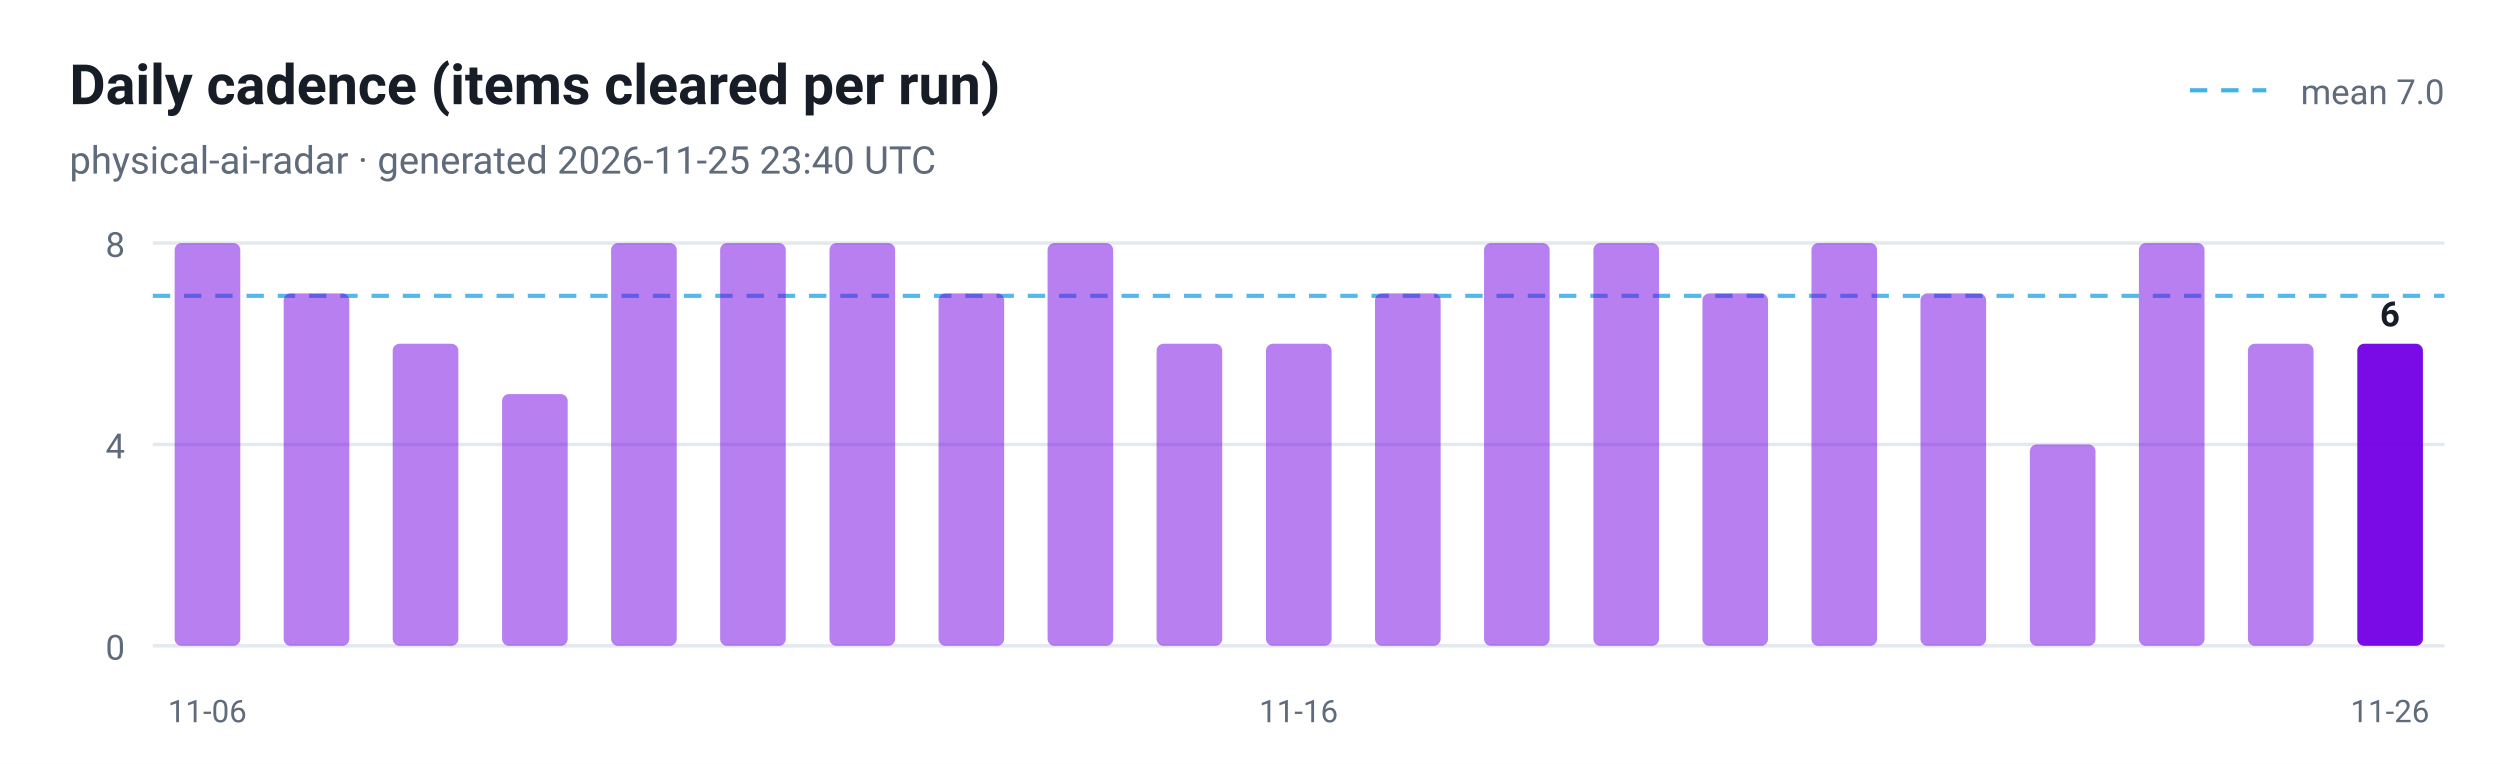
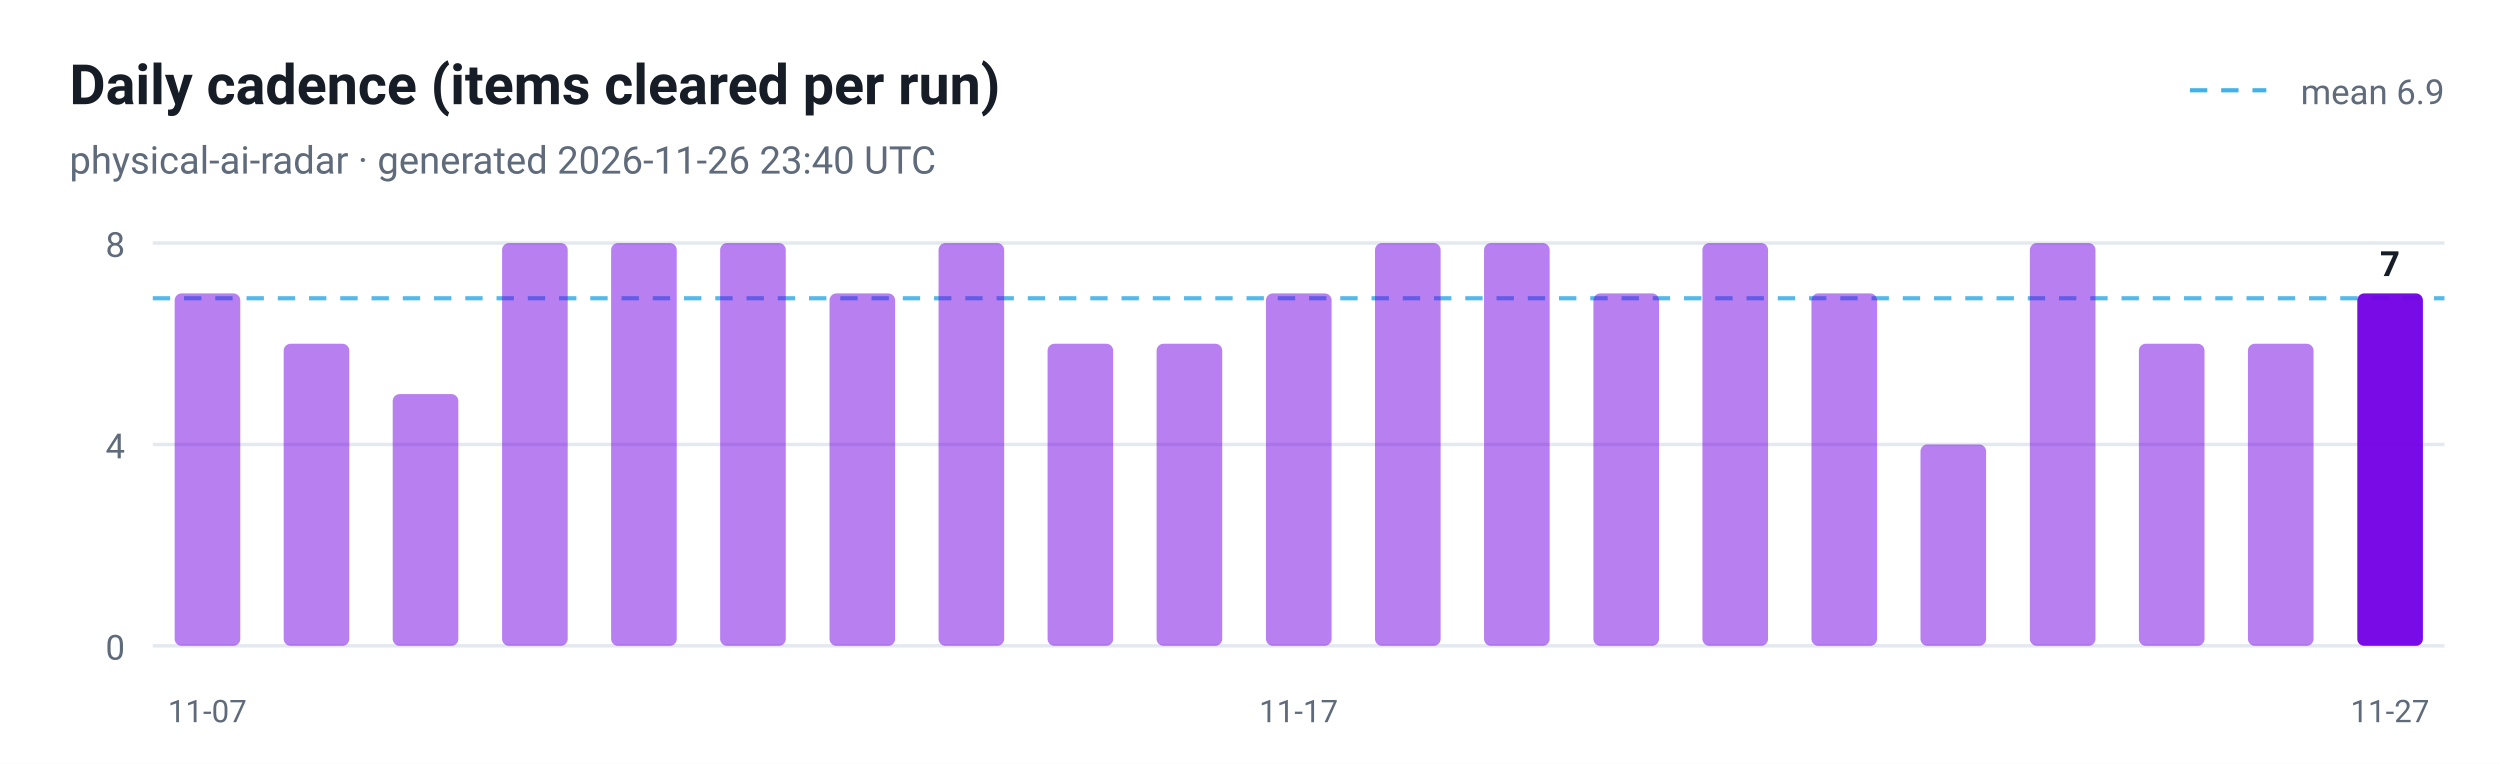
<svg xmlns="http://www.w3.org/2000/svg" viewBox="0 0 720 220" width="720" height="220" role="img" aria-label="Daily cadence (items cleared per run)">
  <style>
  .plate { fill: #ffffff }
  .ink { fill: #161d26 }
  .muted { fill: #5f6b7a }
  .grid { stroke: #e3e9ef }
  @media (prefers-color-scheme: dark) {
    .plate { fill: #0d1117 }
    .ink { fill: #e6edf3 }
    .muted { fill: #8b949e }
    .grid { stroke: #30363d }
  }
</style>
  <rect class="plate" width="720" height="220" />
  <text x="20" y="30" font-family="ui-sans-serif, -apple-system, 'Segoe UI', Roboto, Helvetica, Arial, sans-serif" font-size="16" font-weight="700" class="ink">Daily cadence (items cleared per run)</text>
-   <text x="20" y="50" font-family="ui-sans-serif, -apple-system, 'Segoe UI', Roboto, Helvetica, Arial, sans-serif" font-size="11" class="muted">physical-ai-radar · generated 2026-11-25 23:40 UTC</text>
+   <text x="20" y="50" font-family="ui-sans-serif, -apple-system, 'Segoe UI', Roboto, Helvetica, Arial, sans-serif" font-size="11" class="muted">physical-ai-radar · generated 2026-11-26 23:40 UTC</text>
  <line x1="44" y1="186.0" x2="704" y2="186.0" class="grid" />
  <text x="36" y="190.0" text-anchor="end" font-family="ui-sans-serif, -apple-system, 'Segoe UI', Roboto, Helvetica, Arial, sans-serif" font-size="10" fill="#5f6b7a">0</text>
  <line x1="44" y1="128.0" x2="704" y2="128.0" class="grid" />
  <text x="36" y="132.0" text-anchor="end" font-family="ui-sans-serif, -apple-system, 'Segoe UI', Roboto, Helvetica, Arial, sans-serif" font-size="10" fill="#5f6b7a">4</text>
  <line x1="44" y1="70.0" x2="704" y2="70.0" class="grid" />
  <text x="36" y="74.0" text-anchor="end" font-family="ui-sans-serif, -apple-system, 'Segoe UI', Roboto, Helvetica, Arial, sans-serif" font-size="10" fill="#5f6b7a">8</text>
-   <line x1="44" y1="85.2" x2="704" y2="85.2" stroke="#41b1e8" stroke-width="1.2" stroke-dasharray="5 4" opacity="0.9" />
+   <line x1="44" y1="85.9" x2="704" y2="85.9" stroke="#41b1e8" stroke-width="1.2" stroke-dasharray="5 4" opacity="0.9" />
  <line x1="630.7" y1="26" x2="652.7" y2="26" stroke="#41b1e8" stroke-width="1.2" stroke-dasharray="5 4" />
-   <text class="muted" x="704" y="30" text-anchor="end" font-family="ui-sans-serif, -apple-system, 'Segoe UI', Roboto, Helvetica, Arial, sans-serif" font-size="10">mean 7.0</text>
-   <rect x="50.3" y="70.0" width="18.9" height="116.0" rx="2" fill="#7300e5" fill-opacity="0.5" />
-   <text x="59.7" y="208" text-anchor="middle" font-family="ui-sans-serif, -apple-system, 'Segoe UI', Roboto, Helvetica, Arial, sans-serif" font-size="9" fill="#5f6b7a">11-06</text>
-   <rect x="81.7" y="84.5" width="18.9" height="101.5" rx="2" fill="#7300e5" fill-opacity="0.5" />
-   <rect x="113.1" y="99.0" width="18.9" height="87.0" rx="2" fill="#7300e5" fill-opacity="0.5" />
-   <rect x="144.6" y="113.5" width="18.9" height="72.5" rx="2" fill="#7300e5" fill-opacity="0.5" />
+   <text class="muted" x="704" y="30" text-anchor="end" font-family="ui-sans-serif, -apple-system, 'Segoe UI', Roboto, Helvetica, Arial, sans-serif" font-size="10">mean 6.9</text>
+   <rect x="50.3" y="84.5" width="18.9" height="101.5" rx="2" fill="#7300e5" fill-opacity="0.5" />
+   <text x="59.7" y="208" text-anchor="middle" font-family="ui-sans-serif, -apple-system, 'Segoe UI', Roboto, Helvetica, Arial, sans-serif" font-size="9" fill="#5f6b7a">11-07</text>
+   <rect x="81.7" y="99.0" width="18.9" height="87.0" rx="2" fill="#7300e5" fill-opacity="0.5" />
+   <rect x="113.1" y="113.5" width="18.9" height="72.5" rx="2" fill="#7300e5" fill-opacity="0.5" />
+   <rect x="144.6" y="70.0" width="18.9" height="116.0" rx="2" fill="#7300e5" fill-opacity="0.5" />
  <rect x="176.0" y="70.0" width="18.9" height="116.0" rx="2" fill="#7300e5" fill-opacity="0.5" />
  <rect x="207.4" y="70.0" width="18.9" height="116.0" rx="2" fill="#7300e5" fill-opacity="0.5" />
-   <rect x="238.9" y="70.0" width="18.9" height="116.0" rx="2" fill="#7300e5" fill-opacity="0.5" />
-   <rect x="270.3" y="84.5" width="18.9" height="101.5" rx="2" fill="#7300e5" fill-opacity="0.5" />
-   <rect x="301.7" y="70.0" width="18.9" height="116.0" rx="2" fill="#7300e5" fill-opacity="0.5" />
+   <rect x="238.9" y="84.5" width="18.9" height="101.5" rx="2" fill="#7300e5" fill-opacity="0.5" />
+   <rect x="270.3" y="70.0" width="18.9" height="116.0" rx="2" fill="#7300e5" fill-opacity="0.5" />
+   <rect x="301.7" y="99.0" width="18.9" height="87.0" rx="2" fill="#7300e5" fill-opacity="0.5" />
  <rect x="333.1" y="99.0" width="18.9" height="87.0" rx="2" fill="#7300e5" fill-opacity="0.5" />
-   <rect x="364.6" y="99.0" width="18.9" height="87.0" rx="2" fill="#7300e5" fill-opacity="0.5" />
-   <text x="374.0" y="208" text-anchor="middle" font-family="ui-sans-serif, -apple-system, 'Segoe UI', Roboto, Helvetica, Arial, sans-serif" font-size="9" fill="#5f6b7a">11-16</text>
-   <rect x="396.0" y="84.5" width="18.9" height="101.5" rx="2" fill="#7300e5" fill-opacity="0.5" />
+   <rect x="364.6" y="84.5" width="18.9" height="101.5" rx="2" fill="#7300e5" fill-opacity="0.5" />
+   <text x="374.0" y="208" text-anchor="middle" font-family="ui-sans-serif, -apple-system, 'Segoe UI', Roboto, Helvetica, Arial, sans-serif" font-size="9" fill="#5f6b7a">11-17</text>
+   <rect x="396.0" y="70.0" width="18.9" height="116.0" rx="2" fill="#7300e5" fill-opacity="0.5" />
  <rect x="427.4" y="70.0" width="18.9" height="116.0" rx="2" fill="#7300e5" fill-opacity="0.5" />
-   <rect x="458.9" y="70.0" width="18.9" height="116.0" rx="2" fill="#7300e5" fill-opacity="0.5" />
-   <rect x="490.3" y="84.5" width="18.9" height="101.5" rx="2" fill="#7300e5" fill-opacity="0.5" />
-   <rect x="521.7" y="70.0" width="18.9" height="116.0" rx="2" fill="#7300e5" fill-opacity="0.5" />
-   <rect x="553.1" y="84.5" width="18.9" height="101.5" rx="2" fill="#7300e5" fill-opacity="0.5" />
-   <rect x="584.6" y="128.0" width="18.9" height="58.0" rx="2" fill="#7300e5" fill-opacity="0.5" />
-   <rect x="616.0" y="70.0" width="18.9" height="116.0" rx="2" fill="#7300e5" fill-opacity="0.5" />
+   <rect x="458.9" y="84.5" width="18.9" height="101.5" rx="2" fill="#7300e5" fill-opacity="0.5" />
+   <rect x="490.3" y="70.0" width="18.9" height="116.0" rx="2" fill="#7300e5" fill-opacity="0.5" />
+   <rect x="521.7" y="84.5" width="18.9" height="101.5" rx="2" fill="#7300e5" fill-opacity="0.5" />
+   <rect x="553.1" y="128.0" width="18.9" height="58.0" rx="2" fill="#7300e5" fill-opacity="0.5" />
+   <rect x="584.6" y="70.0" width="18.9" height="116.0" rx="2" fill="#7300e5" fill-opacity="0.5" />
+   <rect x="616.0" y="99.0" width="18.9" height="87.0" rx="2" fill="#7300e5" fill-opacity="0.5" />
  <rect x="647.4" y="99.0" width="18.9" height="87.0" rx="2" fill="#7300e5" fill-opacity="0.5" />
-   <rect x="678.9" y="99.0" width="18.9" height="87.0" rx="2" fill="#7300e5" fill-opacity="0.95" />
-   <text class="ink" x="688.3" y="94.0" text-anchor="middle" font-family="ui-sans-serif, -apple-system, 'Segoe UI', Roboto, Helvetica, Arial, sans-serif" font-size="10" font-weight="700">6</text>
-   <text x="688.3" y="208" text-anchor="middle" font-family="ui-sans-serif, -apple-system, 'Segoe UI', Roboto, Helvetica, Arial, sans-serif" font-size="9" fill="#5f6b7a">11-26</text>
+   <rect x="678.9" y="84.5" width="18.9" height="101.5" rx="2" fill="#7300e5" fill-opacity="0.95" />
+   <text class="ink" x="688.3" y="79.5" text-anchor="middle" font-family="ui-sans-serif, -apple-system, 'Segoe UI', Roboto, Helvetica, Arial, sans-serif" font-size="10" font-weight="700">7</text>
+   <text x="688.3" y="208" text-anchor="middle" font-family="ui-sans-serif, -apple-system, 'Segoe UI', Roboto, Helvetica, Arial, sans-serif" font-size="9" fill="#5f6b7a">11-27</text>
</svg>
